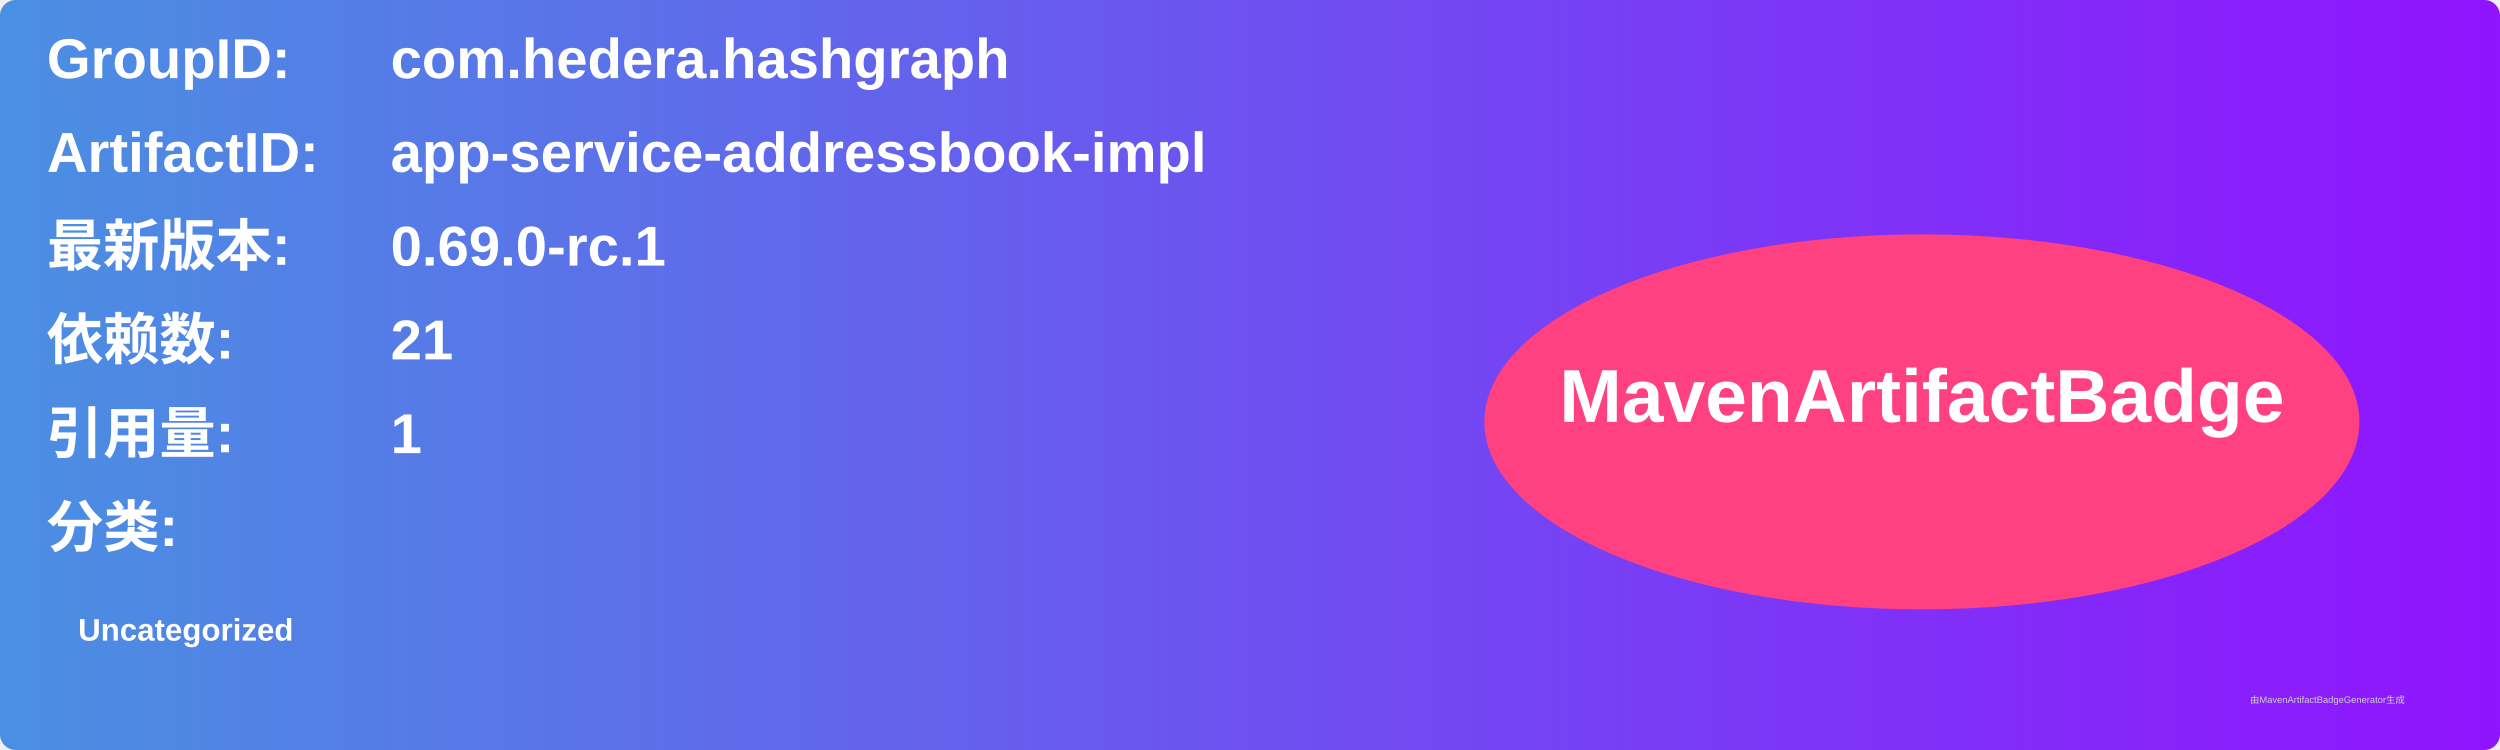
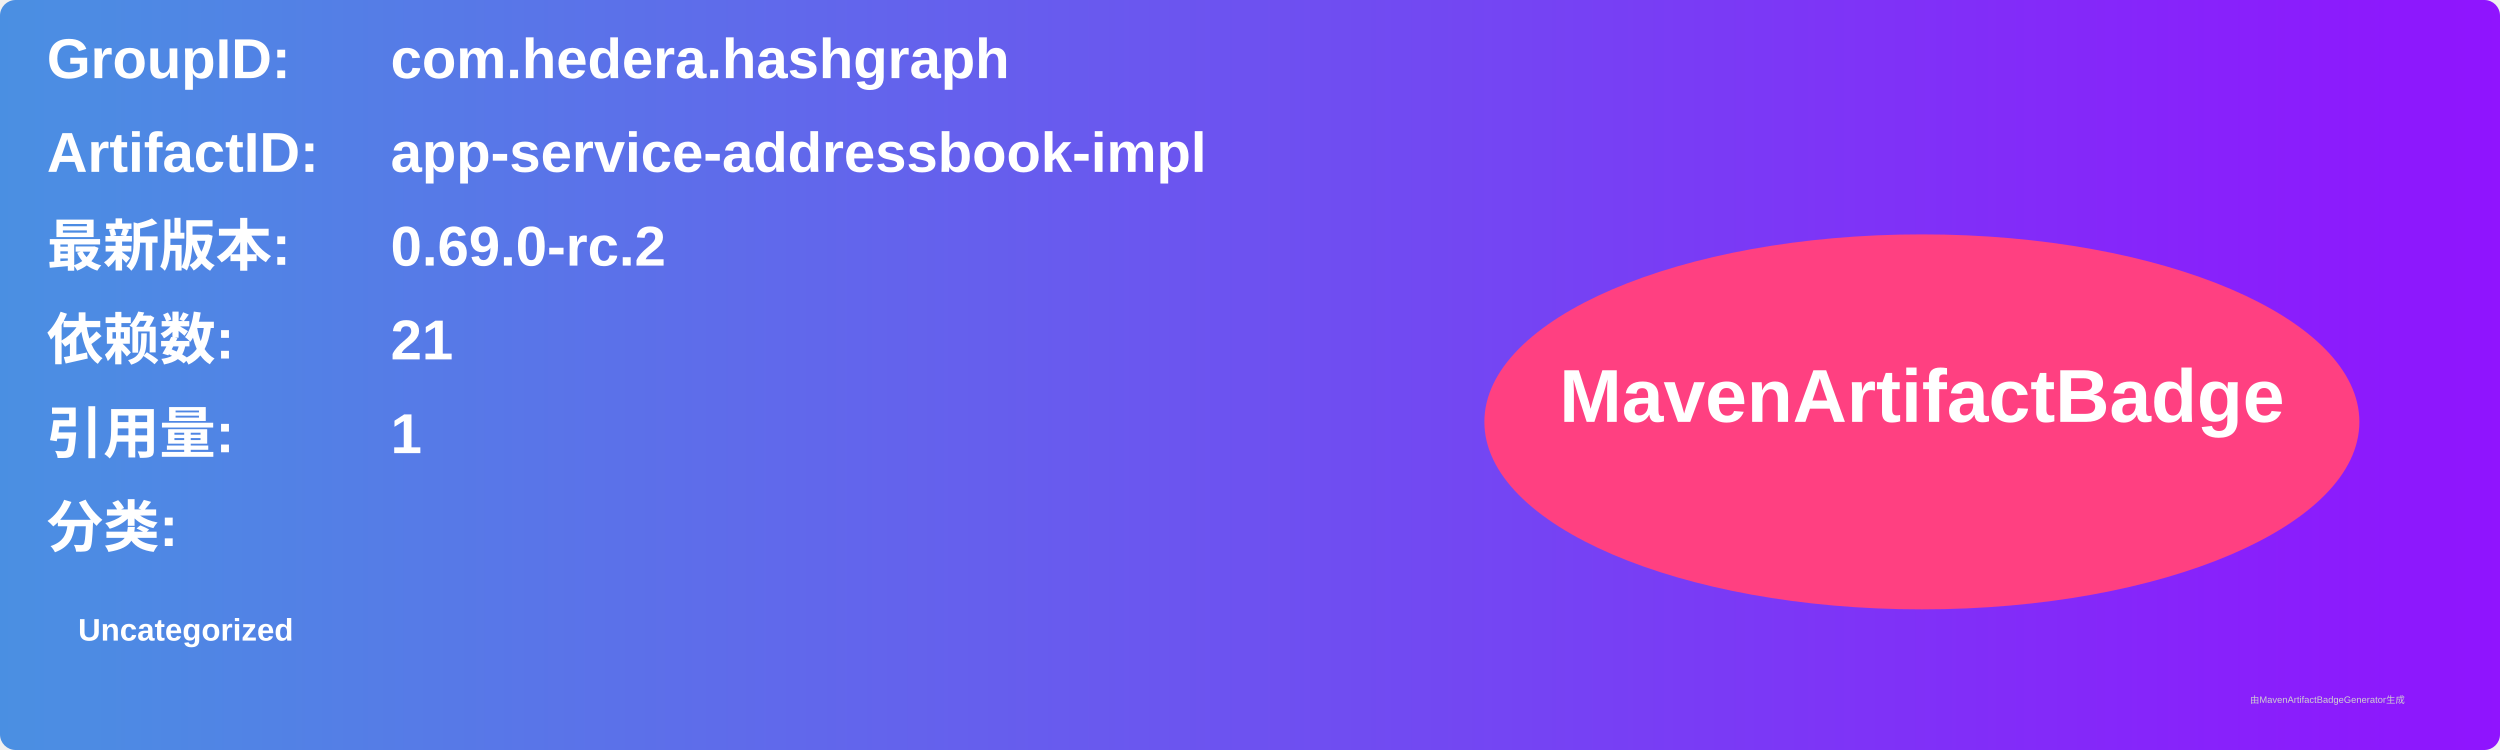
<svg xmlns="http://www.w3.org/2000/svg" width="800" height="240" viewBox="0 0 800 240">
  <linearGradient id="grad" x1="0%" y1="0%" x2="100%" y2="0%">
    <stop offset="0%" stop-color="#4a90e2" />
    <stop offset="100%" stop-color="#9013fe" />
  </linearGradient>
  <rect width="100%" height="100%" rx="5" ry="5" fill="url(#grad)" />
  <g transform="translate(15, 15)">
    <text x="0" y="10" font-family="Arial" font-size="18" fill="white" font-weight="bold" width="260">GroupID:</text>
    <text x="110" y="10" font-family="Arial" font-size="18" fill="white" font-weight="bold" width="460">com.hedera.hashgraph</text>
    <text x="0" y="40" font-family="Arial" font-size="18" fill="white" font-weight="bold" width="260">ArtifactID:</text>
    <text x="110" y="40" font-family="Arial" font-size="18" fill="white" font-weight="bold" width="460">app-service-addressbook-impl</text>
    <text x="0" y="70" font-family="Arial" font-size="18" fill="white" font-weight="bold">最新版本:</text>
    <text x="110" y="70" font-family="Arial" font-size="18" fill="white" font-weight="bold">
-       <tspan font-weight="bold">0.69.0-rc.1</tspan>
+       <tspan font-weight="bold">0.69.0-rc.2</tspan>
    </text>
    <text x="0" y="100" font-family="Arial" font-size="18" fill="white" font-weight="bold">依赖数: </text>
    <text x="110" y="100" font-family="Arial" font-size="18" fill="white">
      <tspan font-weight="bold">21</tspan>
    </text>
    <text x="0" y="130" font-family="Arial" font-size="18" fill="white" font-weight="bold">引用量: </text>
    <text x="110" y="130" font-family="Arial" font-size="18" fill="white">
      <tspan font-weight="bold">1</tspan>
    </text>
    <text x="0" y="160" font-family="Arial" font-size="18" fill="white" font-weight="bold">分类:</text>
    <text x="10" y="190" font-family="Arial" font-size="10" fill="white">
      <tspan font-weight="bold">Uncategorized</tspan>
    </text>
    <ellipse cx="600" cy="120" rx="140" ry="60" fill="#ff4081" />
    <text x="600" y="120" text-anchor="middle" font-family="Arial" font-size="24" fill="white" font-weight="bold">MavenArtifactBadge</text>
  </g>
  <text x="720" y="225" font-family="Arial" font-size="3" fill="#d0d0d0">由MavenArtifactBadgeGenerator生成</text>
</svg>
